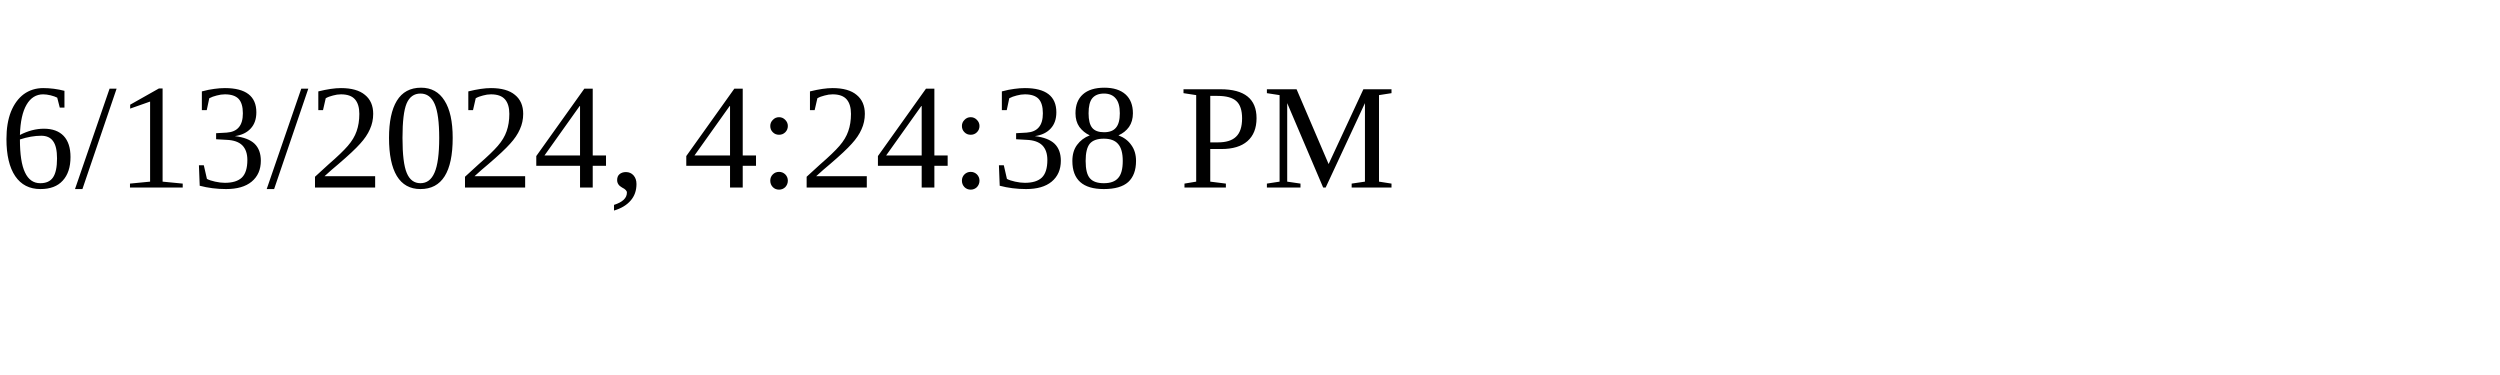
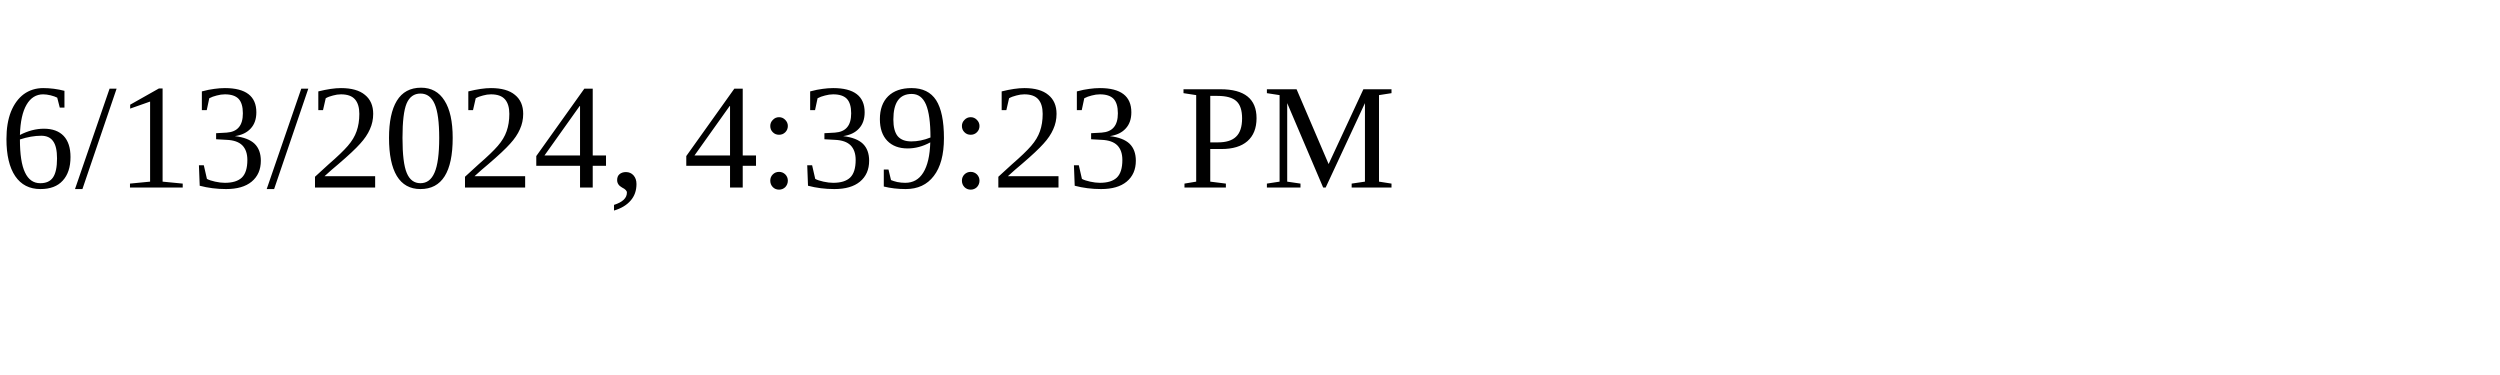
<svg xmlns="http://www.w3.org/2000/svg" height="30" width="200">
-   <text x="0" y="15">6/13/2024, 4:24:38 PM</text>
+   <text x="0" y="15">6/13/2024, 4:39:23 PM</text>
</svg>
